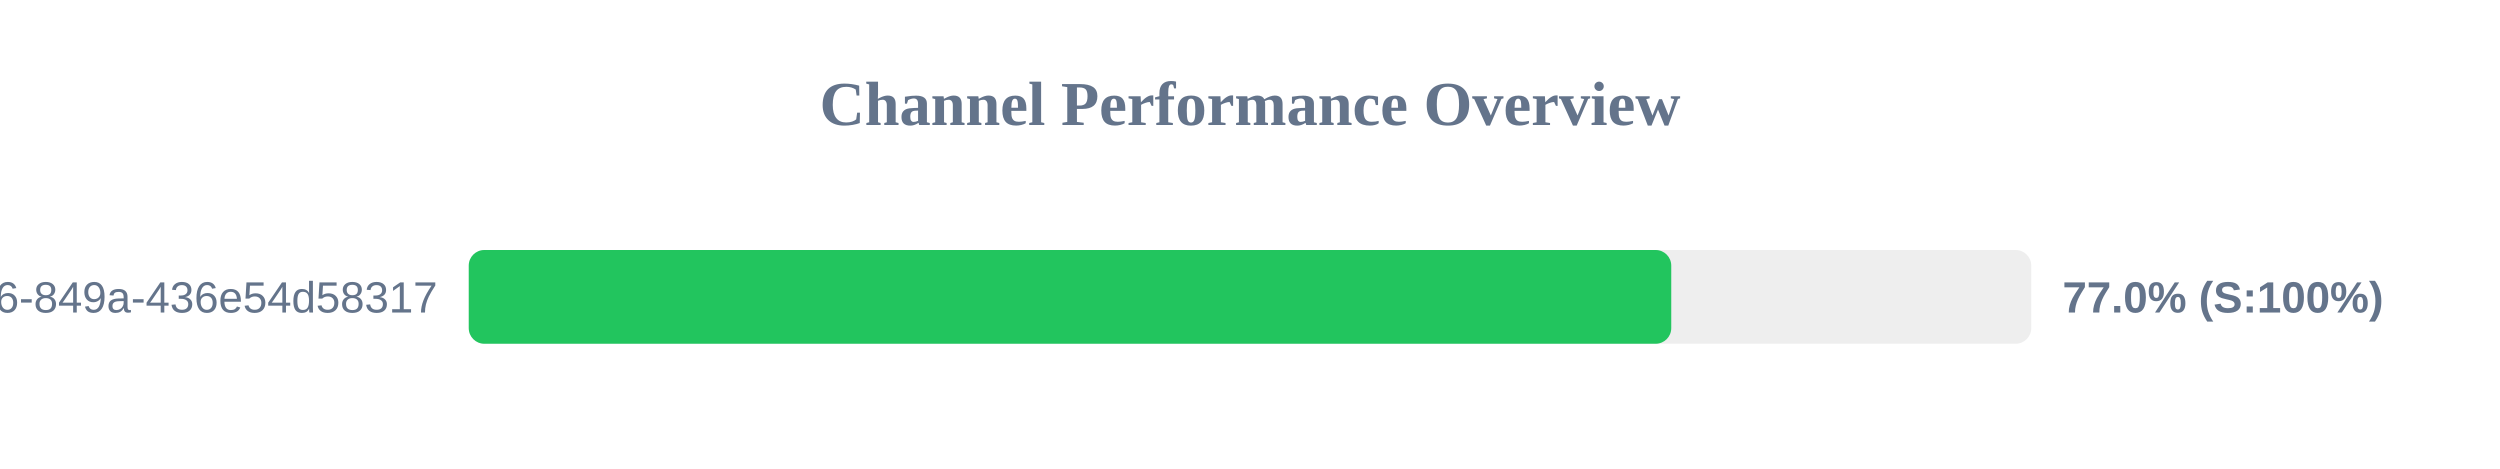
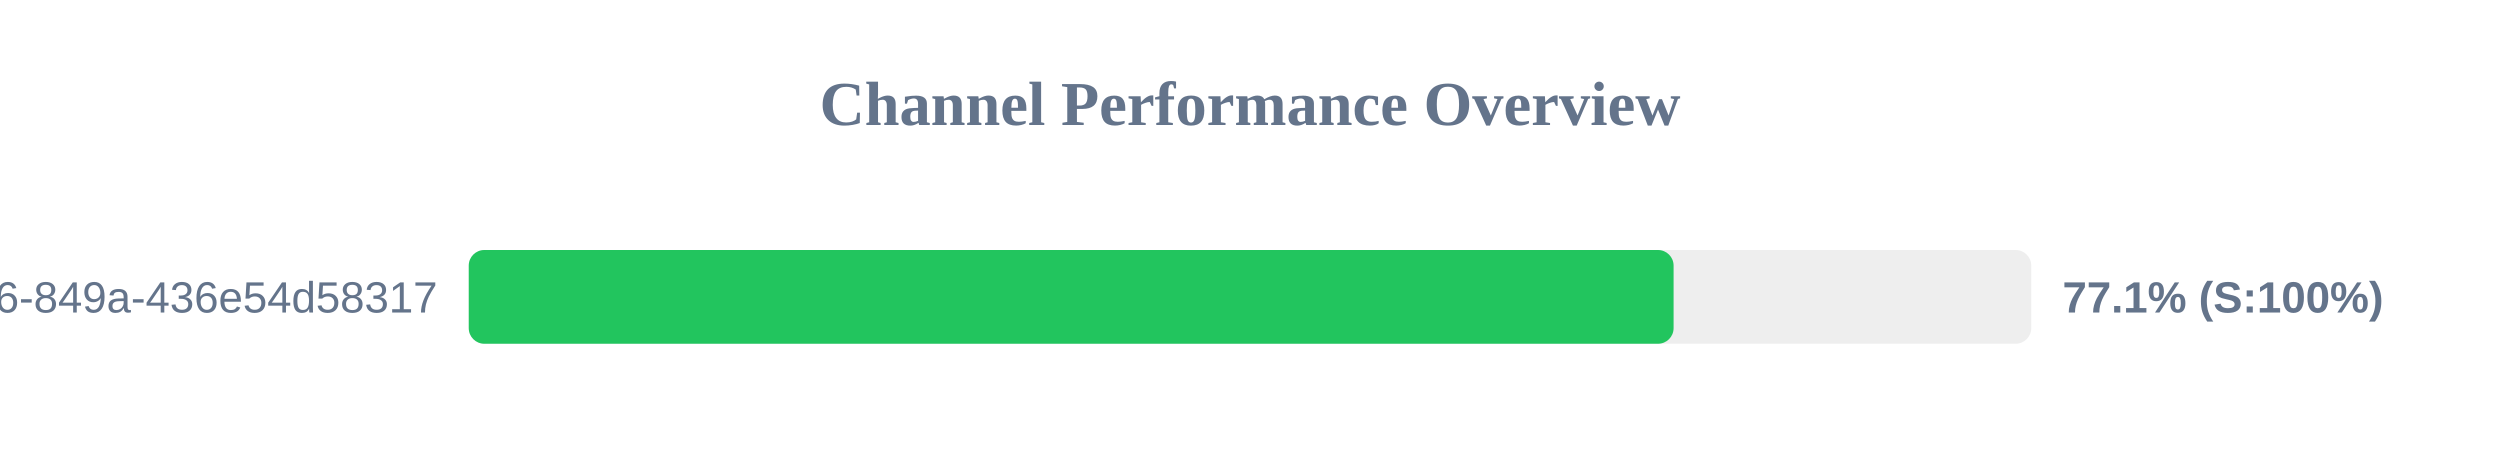
<svg xmlns="http://www.w3.org/2000/svg" width="800" height="150" version="1.1">
  <style>
        .row { font: 14px Arial; fill: #64748b; }
        .score { font: bold 14px Arial; fill: #64748b; }
    </style>
  <text x="400" y="40" text-anchor="middle" font-size="20px" font-weight="bold" fill="#64748b">Channel Performance Overview</text>
  <rect x="150" y="80" width="500" height="30" fill="#eee" rx="5" />
-   <rect x="150" y="80" width="384.8" height="30" fill="#22c55e" rx="5" />
+   <rect x="150" y="80" width="385.55" height="30" fill="#22c55e" rx="5" />
  <text x="140" y="100" text-anchor="end" class="row">?uuid=29fbd51f-03c8-4d76-849a-436e54d58317</text>
-   <text x="660" y="100" text-anchor="start" class="score">77.0% (S:100%)</text>
+   <text x="660" y="100" text-anchor="start" class="score">77.1% (S:100%)</text>
</svg>
